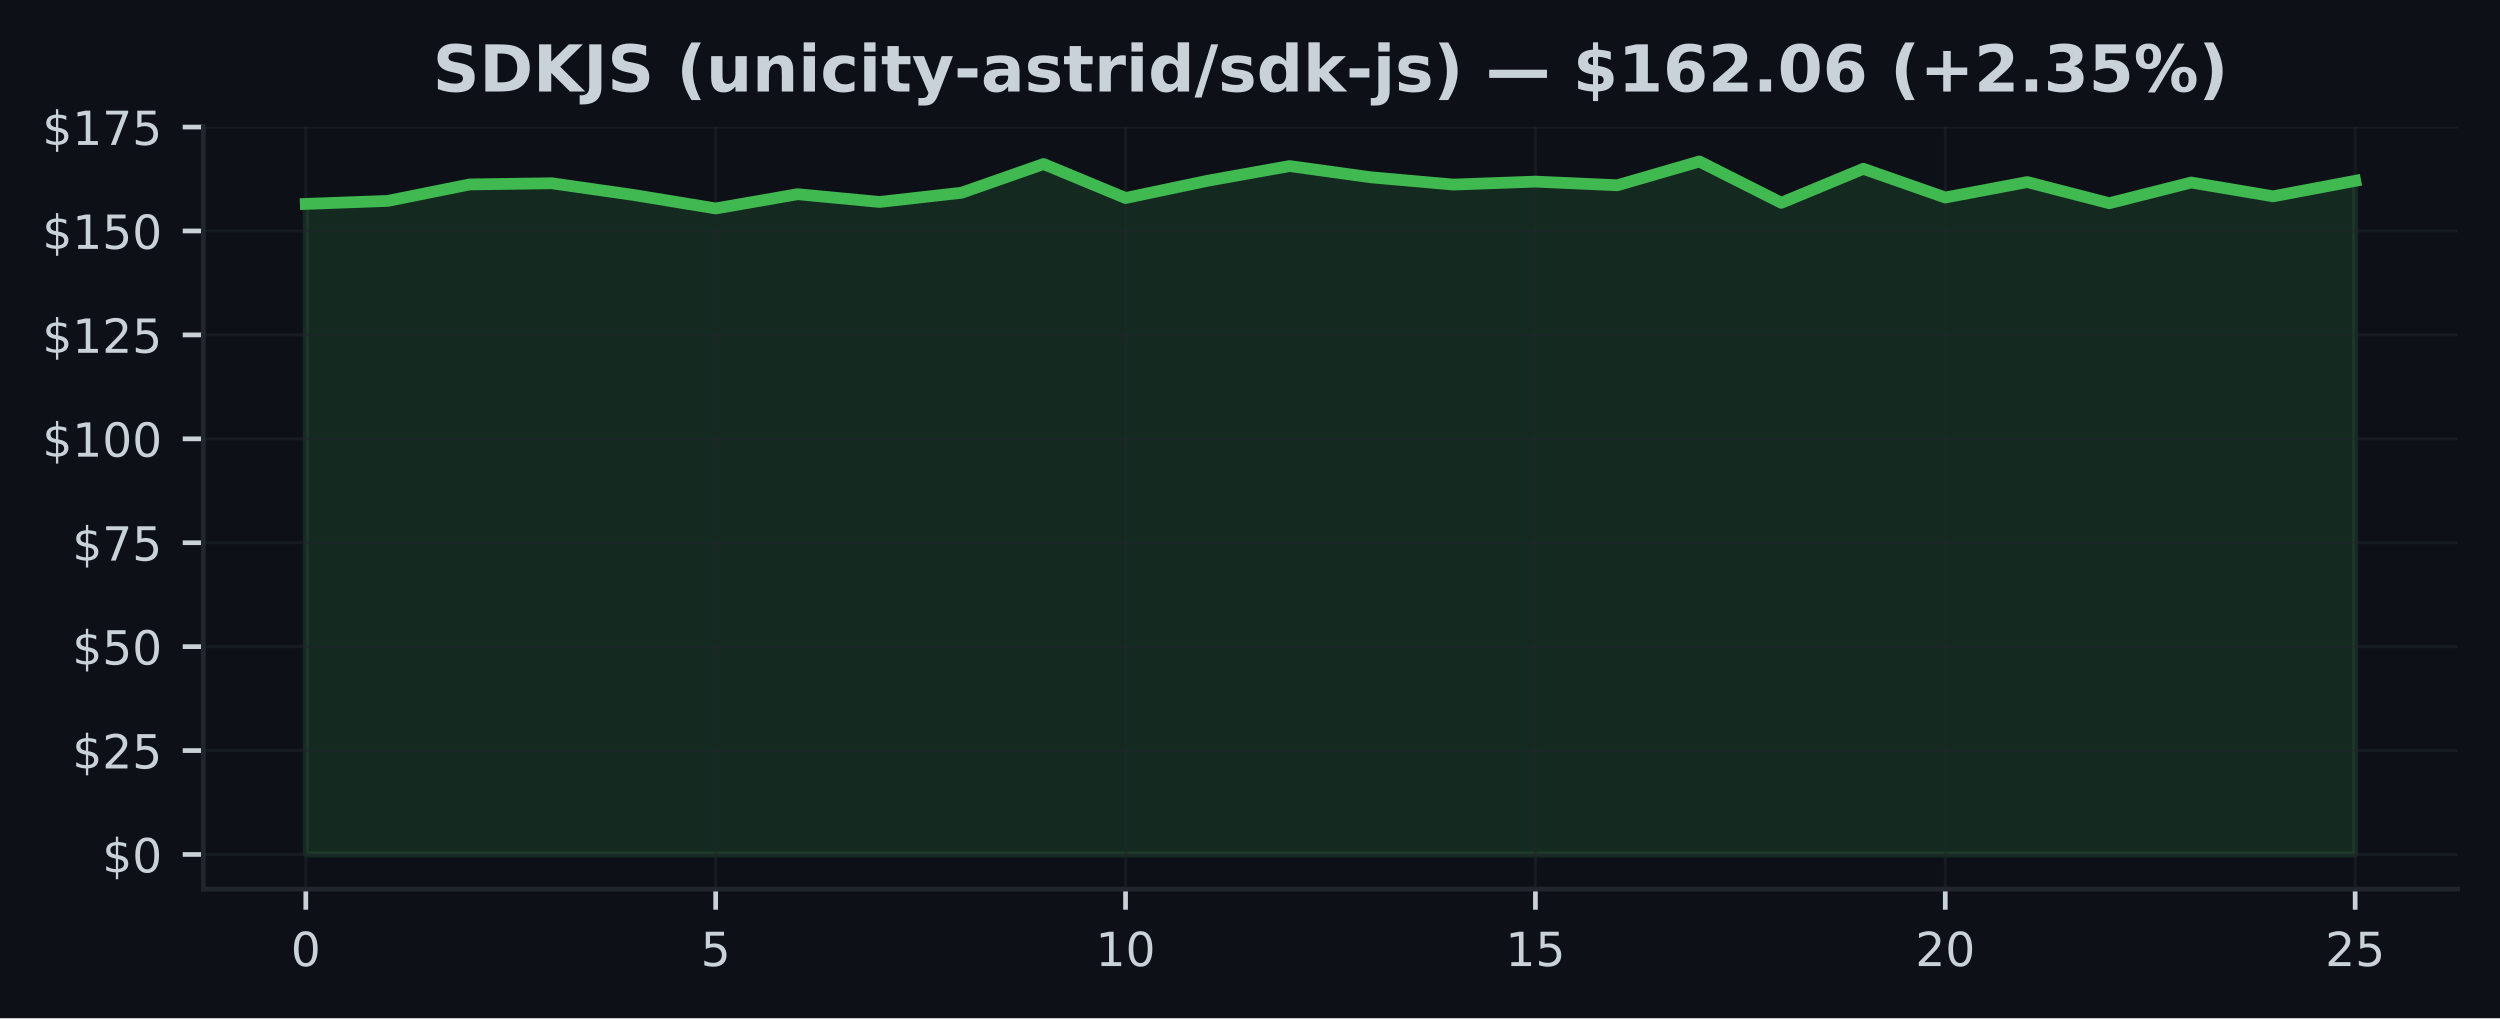
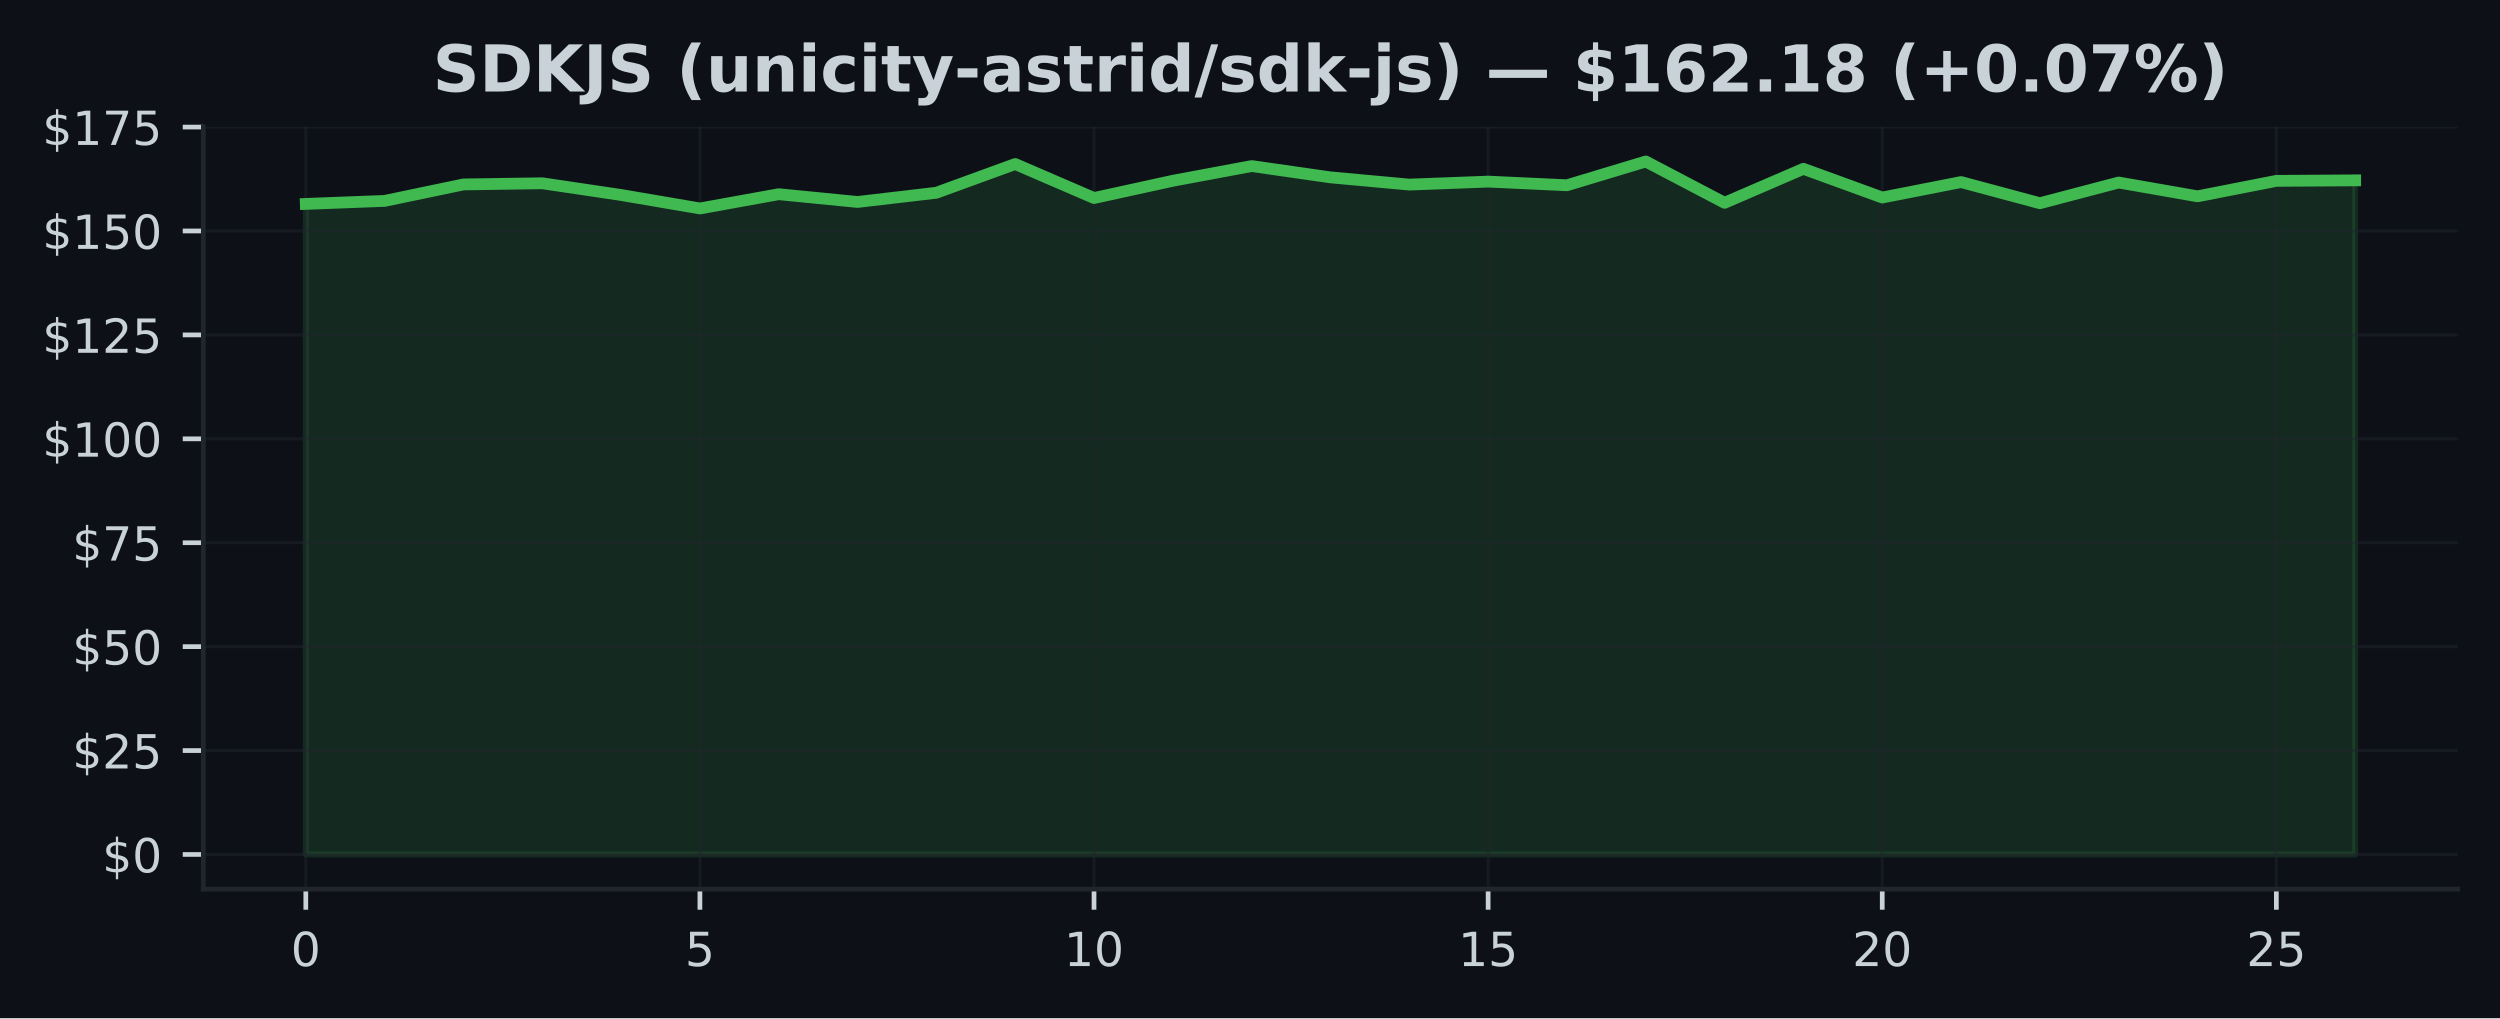
<svg xmlns="http://www.w3.org/2000/svg" xmlns:xlink="http://www.w3.org/1999/xlink" width="424.91pt" height="173.061pt" viewBox="0 0 424.91 173.061" version="1.1">
  <defs>
    <style type="text/css">*{stroke-linejoin: round; stroke-linecap: butt}</style>
  </defs>
  <g id="figure_1">
    <g id="patch_1">
      <path d="M 0 173.061  L 424.91 173.061  L 424.91 0  L 0 0  z " style="fill: #0d1117" />
    </g>
    <g id="axes_1">
      <g id="patch_2">
        <path d="M 34.56 151.118  L 417.71 151.118  L 417.71 21.558  L 34.56 21.558  z " style="fill: #0d1117" />
      </g>
      <g id="FillBetweenPolyCollection_1">
        <defs>
-           <path id="m5dbd7ae013" d="M 51.976 -27.832  L 51.976 -138.4  L 65.909 -138.916  L 79.841 -141.714  L 93.774 -141.912  L 107.707 -139.919  L 121.64 -137.63  L 135.572 -140.054  L 149.505 -138.732  L 163.438 -140.301  L 177.37 -145.182  L 191.303 -139.404  L 205.236 -142.335  L 219.169 -144.836  L 233.101 -142.915  L 247.034 -141.685  L 260.967 -142.194  L 274.9 -141.572  L 288.832 -145.613  L 302.765 -138.591  L 316.698 -144.37  L 330.63 -139.488  L 344.563 -142.116  L 358.496 -138.521  L 372.429 -142.039  L 386.361 -139.693  L 400.294 -142.321  L 400.294 -27.832  L 400.294 -27.832  L 386.361 -27.832  L 372.429 -27.832  L 358.496 -27.832  L 344.563 -27.832  L 330.63 -27.832  L 316.698 -27.832  L 302.765 -27.832  L 288.832 -27.832  L 274.9 -27.832  L 260.967 -27.832  L 247.034 -27.832  L 233.101 -27.832  L 219.169 -27.832  L 205.236 -27.832  L 191.303 -27.832  L 177.37 -27.832  L 163.438 -27.832  L 149.505 -27.832  L 135.572 -27.832  L 121.64 -27.832  L 107.707 -27.832  L 93.774 -27.832  L 79.841 -27.832  L 65.909 -27.832  L 51.976 -27.832  z " style="stroke: #3fb950; stroke-opacity: 0.15" />
+           <path id="m6fd3fa567e" d="M 51.976 -27.832  L 51.976 -138.4  L 65.373 -138.916  L 78.77 -141.714  L 92.166 -141.912  L 105.563 -139.919  L 118.96 -137.63  L 132.357 -140.054  L 145.754 -138.732  L 159.151 -140.301  L 172.548 -145.182  L 185.944 -139.404  L 199.341 -142.335  L 212.738 -144.836  L 226.135 -142.915  L 239.532 -141.685  L 252.929 -142.194  L 266.326 -141.572  L 279.722 -145.613  L 293.119 -138.591  L 306.516 -144.37  L 319.913 -139.488  L 333.31 -142.116  L 346.707 -138.521  L 360.104 -142.039  L 373.5 -139.693  L 386.897 -142.321  L 400.294 -142.406  L 400.294 -27.832  L 400.294 -27.832  L 386.897 -27.832  L 373.5 -27.832  L 360.104 -27.832  L 346.707 -27.832  L 333.31 -27.832  L 319.913 -27.832  L 306.516 -27.832  L 293.119 -27.832  L 279.722 -27.832  L 266.326 -27.832  L 252.929 -27.832  L 239.532 -27.832  L 226.135 -27.832  L 212.738 -27.832  L 199.341 -27.832  L 185.944 -27.832  L 172.548 -27.832  L 159.151 -27.832  L 145.754 -27.832  L 132.357 -27.832  L 118.96 -27.832  L 105.563 -27.832  L 92.166 -27.832  L 78.77 -27.832  L 65.373 -27.832  L 51.976 -27.832  z " style="stroke: #3fb950; stroke-opacity: 0.15" />
        </defs>
-         <g clip-path="url(#p915c453d85)">
-           <use xlink:href="#m5dbd7ae013" x="0" y="173.061" style="fill: #3fb950; fill-opacity: 0.15; stroke: #3fb950; stroke-opacity: 0.15" />
+         <g clip-path="url(#pe29d3a1af3)">
+           <use xlink:href="#m6fd3fa567e" x="0" y="173.061" style="fill: #3fb950; fill-opacity: 0.15; stroke: #3fb950; stroke-opacity: 0.15" />
        </g>
      </g>
      <g id="matplotlib.axis_1">
        <g id="xtick_1">
          <g id="line2d_1">
-             <path d="M 51.976 151.118  L 51.976 21.558  " clip-path="url(#p915c453d85)" style="fill: none; stroke: #21262d; stroke-opacity: 0.5; stroke-width: 0.5; stroke-linecap: square" />
+             <path d="M 51.976 151.118  L 51.976 21.558  " clip-path="url(#pe29d3a1af3)" style="fill: none; stroke: #21262d; stroke-opacity: 0.5; stroke-width: 0.5; stroke-linecap: square" />
          </g>
          <g id="line2d_2">
            <defs>
-               <path id="m22af9a95f9" d="M 0 0  L 0 3.5  " style="stroke: #c9d1d9; stroke-width: 0.8" />
+               <path id="m0fd70ecb1e" d="M 0 0  L 0 3.5  " style="stroke: #c9d1d9; stroke-width: 0.8" />
            </defs>
            <g>
-               <use xlink:href="#m22af9a95f9" x="51.976" y="151.118" style="fill: #c9d1d9; stroke: #c9d1d9; stroke-width: 0.8" />
+               <use xlink:href="#m0fd70ecb1e" x="51.976" y="151.118" style="fill: #c9d1d9; stroke: #c9d1d9; stroke-width: 0.8" />
            </g>
          </g>
          <g id="text_1">
            <g style="fill: #c9d1d9" transform="translate(49.43091 164.197) scale(0.08 -0.08)">
              <defs>
                <path id="DejaVuSans-30" d="M 2034 4250  Q 1547 4250 1301 3770  Q 1056 3291 1056 2328  Q 1056 1369 1301 889  Q 1547 409 2034 409  Q 2525 409 2770 889  Q 3016 1369 3016 2328  Q 3016 3291 2770 3770  Q 2525 4250 2034 4250  z M 2034 4750  Q 2819 4750 3233 4129  Q 3647 3509 3647 2328  Q 3647 1150 3233 529  Q 2819 -91 2034 -91  Q 1250 -91 836 529  Q 422 1150 422 2328  Q 422 3509 836 4129  Q 1250 4750 2034 4750  z " transform="scale(0.015625)" />
              </defs>
              <use xlink:href="#DejaVuSans-30" />
            </g>
          </g>
        </g>
        <g id="xtick_2">
          <g id="line2d_3">
-             <path d="M 121.64 151.118  L 121.64 21.558  " clip-path="url(#p915c453d85)" style="fill: none; stroke: #21262d; stroke-opacity: 0.5; stroke-width: 0.5; stroke-linecap: square" />
+             <path d="M 118.96 151.118  L 118.96 21.558  " clip-path="url(#pe29d3a1af3)" style="fill: none; stroke: #21262d; stroke-opacity: 0.5; stroke-width: 0.5; stroke-linecap: square" />
          </g>
          <g id="line2d_4">
            <g>
-               <use xlink:href="#m22af9a95f9" x="121.64" y="151.118" style="fill: #c9d1d9; stroke: #c9d1d9; stroke-width: 0.8" />
+               <use xlink:href="#m0fd70ecb1e" x="118.96" y="151.118" style="fill: #c9d1d9; stroke: #c9d1d9; stroke-width: 0.8" />
            </g>
          </g>
          <g id="text_2">
-             <g style="fill: #c9d1d9" transform="translate(119.0945 164.197) scale(0.08 -0.08)">
+             <g style="fill: #c9d1d9" transform="translate(116.4152 164.197) scale(0.08 -0.08)">
              <defs>
                <path id="DejaVuSans-35" d="M 691 4666  L 3169 4666  L 3169 4134  L 1269 4134  L 1269 2991  Q 1406 3038 1543 3061  Q 1681 3084 1819 3084  Q 2600 3084 3056 2656  Q 3513 2228 3513 1497  Q 3513 744 3044 326  Q 2575 -91 1722 -91  Q 1428 -91 1123 -41  Q 819 9 494 109  L 494 744  Q 775 591 1075 516  Q 1375 441 1709 441  Q 2250 441 2565 725  Q 2881 1009 2881 1497  Q 2881 1984 2565 2268  Q 2250 2553 1709 2553  Q 1456 2553 1204 2497  Q 953 2441 691 2322  L 691 4666  z " transform="scale(0.015625)" />
              </defs>
              <use xlink:href="#DejaVuSans-35" />
            </g>
          </g>
        </g>
        <g id="xtick_3">
          <g id="line2d_5">
-             <path d="M 191.303 151.118  L 191.303 21.558  " clip-path="url(#p915c453d85)" style="fill: none; stroke: #21262d; stroke-opacity: 0.5; stroke-width: 0.5; stroke-linecap: square" />
+             <path d="M 185.944 151.118  L 185.944 21.558  " clip-path="url(#pe29d3a1af3)" style="fill: none; stroke: #21262d; stroke-opacity: 0.5; stroke-width: 0.5; stroke-linecap: square" />
          </g>
          <g id="line2d_6">
            <g>
-               <use xlink:href="#m22af9a95f9" x="191.303" y="151.118" style="fill: #c9d1d9; stroke: #c9d1d9; stroke-width: 0.8" />
+               <use xlink:href="#m0fd70ecb1e" x="185.944" y="151.118" style="fill: #c9d1d9; stroke: #c9d1d9; stroke-width: 0.8" />
            </g>
          </g>
          <g id="text_3">
-             <g style="fill: #c9d1d9" transform="translate(186.2132 164.197) scale(0.08 -0.08)">
+             <g style="fill: #c9d1d9" transform="translate(180.8544 164.197) scale(0.08 -0.08)">
              <defs>
                <path id="DejaVuSans-31" d="M 794 531  L 1825 531  L 1825 4091  L 703 3866  L 703 4441  L 1819 4666  L 2450 4666  L 2450 531  L 3481 531  L 3481 0  L 794 0  L 794 531  z " transform="scale(0.015625)" />
              </defs>
              <use xlink:href="#DejaVuSans-31" />
              <use xlink:href="#DejaVuSans-30" transform="translate(63.62305 0)" />
            </g>
          </g>
        </g>
        <g id="xtick_4">
          <g id="line2d_7">
-             <path d="M 260.967 151.118  L 260.967 21.558  " clip-path="url(#p915c453d85)" style="fill: none; stroke: #21262d; stroke-opacity: 0.5; stroke-width: 0.5; stroke-linecap: square" />
+             <path d="M 252.929 151.118  L 252.929 21.558  " clip-path="url(#pe29d3a1af3)" style="fill: none; stroke: #21262d; stroke-opacity: 0.5; stroke-width: 0.5; stroke-linecap: square" />
          </g>
          <g id="line2d_8">
            <g>
-               <use xlink:href="#m22af9a95f9" x="260.967" y="151.118" style="fill: #c9d1d9; stroke: #c9d1d9; stroke-width: 0.8" />
+               <use xlink:href="#m0fd70ecb1e" x="252.929" y="151.118" style="fill: #c9d1d9; stroke: #c9d1d9; stroke-width: 0.8" />
            </g>
          </g>
          <g id="text_4">
-             <g style="fill: #c9d1d9" transform="translate(255.8768 164.197) scale(0.08 -0.08)">
+             <g style="fill: #c9d1d9" transform="translate(247.8387 164.197) scale(0.08 -0.08)">
              <use xlink:href="#DejaVuSans-31" />
              <use xlink:href="#DejaVuSans-35" transform="translate(63.62305 0)" />
            </g>
          </g>
        </g>
        <g id="xtick_5">
          <g id="line2d_9">
-             <path d="M 330.63 151.118  L 330.63 21.558  " clip-path="url(#p915c453d85)" style="fill: none; stroke: #21262d; stroke-opacity: 0.5; stroke-width: 0.5; stroke-linecap: square" />
+             <path d="M 319.913 151.118  L 319.913 21.558  " clip-path="url(#pe29d3a1af3)" style="fill: none; stroke: #21262d; stroke-opacity: 0.5; stroke-width: 0.5; stroke-linecap: square" />
          </g>
          <g id="line2d_10">
            <g>
-               <use xlink:href="#m22af9a95f9" x="330.63" y="151.118" style="fill: #c9d1d9; stroke: #c9d1d9; stroke-width: 0.8" />
+               <use xlink:href="#m0fd70ecb1e" x="319.913" y="151.118" style="fill: #c9d1d9; stroke: #c9d1d9; stroke-width: 0.8" />
            </g>
          </g>
          <g id="text_5">
-             <g style="fill: #c9d1d9" transform="translate(325.5405 164.197) scale(0.08 -0.08)">
+             <g style="fill: #c9d1d9" transform="translate(314.823 164.197) scale(0.08 -0.08)">
              <defs>
                <path id="DejaVuSans-32" d="M 1228 531  L 3431 531  L 3431 0  L 469 0  L 469 531  Q 828 903 1448 1529  Q 2069 2156 2228 2338  Q 2531 2678 2651 2914  Q 2772 3150 2772 3378  Q 2772 3750 2511 3984  Q 2250 4219 1831 4219  Q 1534 4219 1204 4116  Q 875 4013 500 3803  L 500 4441  Q 881 4594 1212 4672  Q 1544 4750 1819 4750  Q 2544 4750 2975 4387  Q 3406 4025 3406 3419  Q 3406 3131 3298 2873  Q 3191 2616 2906 2266  Q 2828 2175 2409 1742  Q 1991 1309 1228 531  z " transform="scale(0.015625)" />
              </defs>
              <use xlink:href="#DejaVuSans-32" />
              <use xlink:href="#DejaVuSans-30" transform="translate(63.62305 0)" />
            </g>
          </g>
        </g>
        <g id="xtick_6">
          <g id="line2d_11">
-             <path d="M 400.294 151.118  L 400.294 21.558  " clip-path="url(#p915c453d85)" style="fill: none; stroke: #21262d; stroke-opacity: 0.5; stroke-width: 0.5; stroke-linecap: square" />
+             <path d="M 386.897 151.118  L 386.897 21.558  " clip-path="url(#pe29d3a1af3)" style="fill: none; stroke: #21262d; stroke-opacity: 0.5; stroke-width: 0.5; stroke-linecap: square" />
          </g>
          <g id="line2d_12">
            <g>
-               <use xlink:href="#m22af9a95f9" x="400.294" y="151.118" style="fill: #c9d1d9; stroke: #c9d1d9; stroke-width: 0.8" />
+               <use xlink:href="#m0fd70ecb1e" x="386.897" y="151.118" style="fill: #c9d1d9; stroke: #c9d1d9; stroke-width: 0.8" />
            </g>
          </g>
          <g id="text_6">
-             <g style="fill: #c9d1d9" transform="translate(395.2041 164.197) scale(0.08 -0.08)">
+             <g style="fill: #c9d1d9" transform="translate(381.8072 164.197) scale(0.08 -0.08)">
              <use xlink:href="#DejaVuSans-32" />
              <use xlink:href="#DejaVuSans-35" transform="translate(63.62305 0)" />
            </g>
          </g>
        </g>
      </g>
      <g id="matplotlib.axis_2">
        <g id="ytick_1">
          <g id="line2d_13">
-             <path d="M 34.56 145.229  L 417.71 145.229  " clip-path="url(#p915c453d85)" style="fill: none; stroke: #21262d; stroke-opacity: 0.5; stroke-width: 0.5; stroke-linecap: square" />
+             <path d="M 34.56 145.229  L 417.71 145.229  " clip-path="url(#pe29d3a1af3)" style="fill: none; stroke: #21262d; stroke-opacity: 0.5; stroke-width: 0.5; stroke-linecap: square" />
          </g>
          <g id="line2d_14">
            <defs>
-               <path id="mfd6c1efbc1" d="M 0 0  L -3.5 0  " style="stroke: #c9d1d9; stroke-width: 0.8" />
+               <path id="me8c1f60a23" d="M 0 0  L -3.5 0  " style="stroke: #c9d1d9; stroke-width: 0.8" />
            </defs>
            <g>
-               <use xlink:href="#mfd6c1efbc1" x="34.56" y="145.229" style="fill: #c9d1d9; stroke: #c9d1d9; stroke-width: 0.8" />
+               <use xlink:href="#me8c1f60a23" x="34.56" y="145.229" style="fill: #c9d1d9; stroke: #c9d1d9; stroke-width: 0.8" />
            </g>
          </g>
          <g id="text_7">
            <g style="fill: #c9d1d9" transform="translate(17.38 148.2686) scale(0.08 -0.08)">
              <defs>
                <path id="DejaVuSans-24" d="M 2163 -941  L 1850 -941  L 1847 0  Q 1519 6 1191 76  Q 863 147 531 288  L 531 850  Q 850 650 1176 548  Q 1503 447 1850 444  L 1850 1869  Q 1159 1981 845 2250  Q 531 2519 531 2988  Q 531 3497 872 3790  Q 1213 4084 1850 4128  L 1850 4863  L 2163 4863  L 2163 4138  Q 2453 4125 2725 4076  Q 2997 4028 3256 3944  L 3256 3397  Q 2997 3528 2723 3600  Q 2450 3672 2163 3684  L 2163 2350  Q 2872 2241 3206 1959  Q 3541 1678 3541 1191  Q 3541 663 3186 358  Q 2831 53 2163 6  L 2163 -941  z M 1850 2406  L 1850 3688  Q 1488 3647 1297 3481  Q 1106 3316 1106 3041  Q 1106 2772 1282 2622  Q 1459 2472 1850 2406  z M 2163 1806  L 2163 453  Q 2559 506 2761 678  Q 2963 850 2963 1131  Q 2963 1406 2770 1568  Q 2578 1731 2163 1806  z " transform="scale(0.015625)" />
              </defs>
              <use xlink:href="#DejaVuSans-24" />
              <use xlink:href="#DejaVuSans-30" transform="translate(63.62305 0)" />
            </g>
          </g>
        </g>
        <g id="ytick_2">
          <g id="line2d_15">
-             <path d="M 34.56 127.568  L 417.71 127.568  " clip-path="url(#p915c453d85)" style="fill: none; stroke: #21262d; stroke-opacity: 0.5; stroke-width: 0.5; stroke-linecap: square" />
+             <path d="M 34.56 127.568  L 417.71 127.568  " clip-path="url(#pe29d3a1af3)" style="fill: none; stroke: #21262d; stroke-opacity: 0.5; stroke-width: 0.5; stroke-linecap: square" />
          </g>
          <g id="line2d_16">
            <g>
-               <use xlink:href="#mfd6c1efbc1" x="34.56" y="127.568" style="fill: #c9d1d9; stroke: #c9d1d9; stroke-width: 0.8" />
+               <use xlink:href="#me8c1f60a23" x="34.56" y="127.568" style="fill: #c9d1d9; stroke: #c9d1d9; stroke-width: 0.8" />
            </g>
          </g>
          <g id="text_8">
            <g style="fill: #c9d1d9" transform="translate(12.29 130.6069) scale(0.08 -0.08)">
              <use xlink:href="#DejaVuSans-24" />
              <use xlink:href="#DejaVuSans-32" transform="translate(63.62305 0)" />
              <use xlink:href="#DejaVuSans-35" transform="translate(127.2461 0)" />
            </g>
          </g>
        </g>
        <g id="ytick_3">
          <g id="line2d_17">
-             <path d="M 34.56 109.906  L 417.71 109.906  " clip-path="url(#p915c453d85)" style="fill: none; stroke: #21262d; stroke-opacity: 0.5; stroke-width: 0.5; stroke-linecap: square" />
+             <path d="M 34.56 109.906  L 417.71 109.906  " clip-path="url(#pe29d3a1af3)" style="fill: none; stroke: #21262d; stroke-opacity: 0.5; stroke-width: 0.5; stroke-linecap: square" />
          </g>
          <g id="line2d_18">
            <g>
-               <use xlink:href="#mfd6c1efbc1" x="34.56" y="109.906" style="fill: #c9d1d9; stroke: #c9d1d9; stroke-width: 0.8" />
+               <use xlink:href="#me8c1f60a23" x="34.56" y="109.906" style="fill: #c9d1d9; stroke: #c9d1d9; stroke-width: 0.8" />
            </g>
          </g>
          <g id="text_9">
            <g style="fill: #c9d1d9" transform="translate(12.29 112.9453) scale(0.08 -0.08)">
              <use xlink:href="#DejaVuSans-24" />
              <use xlink:href="#DejaVuSans-35" transform="translate(63.62305 0)" />
              <use xlink:href="#DejaVuSans-30" transform="translate(127.2461 0)" />
            </g>
          </g>
        </g>
        <g id="ytick_4">
          <g id="line2d_19">
-             <path d="M 34.56 92.244  L 417.71 92.244  " clip-path="url(#p915c453d85)" style="fill: none; stroke: #21262d; stroke-opacity: 0.5; stroke-width: 0.5; stroke-linecap: square" />
+             <path d="M 34.56 92.244  L 417.71 92.244  " clip-path="url(#pe29d3a1af3)" style="fill: none; stroke: #21262d; stroke-opacity: 0.5; stroke-width: 0.5; stroke-linecap: square" />
          </g>
          <g id="line2d_20">
            <g>
-               <use xlink:href="#mfd6c1efbc1" x="34.56" y="92.244" style="fill: #c9d1d9; stroke: #c9d1d9; stroke-width: 0.8" />
+               <use xlink:href="#me8c1f60a23" x="34.56" y="92.244" style="fill: #c9d1d9; stroke: #c9d1d9; stroke-width: 0.8" />
            </g>
          </g>
          <g id="text_10">
            <g style="fill: #c9d1d9" transform="translate(12.29 95.2837) scale(0.08 -0.08)">
              <defs>
                <path id="DejaVuSans-37" d="M 525 4666  L 3525 4666  L 3525 4397  L 1831 0  L 1172 0  L 2766 4134  L 525 4134  L 525 4666  z " transform="scale(0.015625)" />
              </defs>
              <use xlink:href="#DejaVuSans-24" />
              <use xlink:href="#DejaVuSans-37" transform="translate(63.62305 0)" />
              <use xlink:href="#DejaVuSans-35" transform="translate(127.2461 0)" />
            </g>
          </g>
        </g>
        <g id="ytick_5">
          <g id="line2d_21">
-             <path d="M 34.56 74.583  L 417.71 74.583  " clip-path="url(#p915c453d85)" style="fill: none; stroke: #21262d; stroke-opacity: 0.5; stroke-width: 0.5; stroke-linecap: square" />
+             <path d="M 34.56 74.583  L 417.71 74.583  " clip-path="url(#pe29d3a1af3)" style="fill: none; stroke: #21262d; stroke-opacity: 0.5; stroke-width: 0.5; stroke-linecap: square" />
          </g>
          <g id="line2d_22">
            <g>
-               <use xlink:href="#mfd6c1efbc1" x="34.56" y="74.583" style="fill: #c9d1d9; stroke: #c9d1d9; stroke-width: 0.8" />
+               <use xlink:href="#me8c1f60a23" x="34.56" y="74.583" style="fill: #c9d1d9; stroke: #c9d1d9; stroke-width: 0.8" />
            </g>
          </g>
          <g id="text_11">
            <g style="fill: #c9d1d9" transform="translate(7.2 77.62208) scale(0.08 -0.08)">
              <use xlink:href="#DejaVuSans-24" />
              <use xlink:href="#DejaVuSans-31" transform="translate(63.62305 0)" />
              <use xlink:href="#DejaVuSans-30" transform="translate(127.2461 0)" />
              <use xlink:href="#DejaVuSans-30" transform="translate(190.8691 0)" />
            </g>
          </g>
        </g>
        <g id="ytick_6">
          <g id="line2d_23">
-             <path d="M 34.56 56.921  L 417.71 56.921  " clip-path="url(#p915c453d85)" style="fill: none; stroke: #21262d; stroke-opacity: 0.5; stroke-width: 0.5; stroke-linecap: square" />
+             <path d="M 34.56 56.921  L 417.71 56.921  " clip-path="url(#pe29d3a1af3)" style="fill: none; stroke: #21262d; stroke-opacity: 0.5; stroke-width: 0.5; stroke-linecap: square" />
          </g>
          <g id="line2d_24">
            <g>
-               <use xlink:href="#mfd6c1efbc1" x="34.56" y="56.921" style="fill: #c9d1d9; stroke: #c9d1d9; stroke-width: 0.8" />
+               <use xlink:href="#me8c1f60a23" x="34.56" y="56.921" style="fill: #c9d1d9; stroke: #c9d1d9; stroke-width: 0.8" />
            </g>
          </g>
          <g id="text_12">
            <g style="fill: #c9d1d9" transform="translate(7.2 59.96046) scale(0.08 -0.08)">
              <use xlink:href="#DejaVuSans-24" />
              <use xlink:href="#DejaVuSans-31" transform="translate(63.62305 0)" />
              <use xlink:href="#DejaVuSans-32" transform="translate(127.2461 0)" />
              <use xlink:href="#DejaVuSans-35" transform="translate(190.8691 0)" />
            </g>
          </g>
        </g>
        <g id="ytick_7">
          <g id="line2d_25">
-             <path d="M 34.56 39.259  L 417.71 39.259  " clip-path="url(#p915c453d85)" style="fill: none; stroke: #21262d; stroke-opacity: 0.5; stroke-width: 0.5; stroke-linecap: square" />
+             <path d="M 34.56 39.259  L 417.71 39.259  " clip-path="url(#pe29d3a1af3)" style="fill: none; stroke: #21262d; stroke-opacity: 0.5; stroke-width: 0.5; stroke-linecap: square" />
          </g>
          <g id="line2d_26">
            <g>
-               <use xlink:href="#mfd6c1efbc1" x="34.56" y="39.259" style="fill: #c9d1d9; stroke: #c9d1d9; stroke-width: 0.8" />
+               <use xlink:href="#me8c1f60a23" x="34.56" y="39.259" style="fill: #c9d1d9; stroke: #c9d1d9; stroke-width: 0.8" />
            </g>
          </g>
          <g id="text_13">
            <g style="fill: #c9d1d9" transform="translate(7.2 42.29884) scale(0.08 -0.08)">
              <use xlink:href="#DejaVuSans-24" />
              <use xlink:href="#DejaVuSans-31" transform="translate(63.62305 0)" />
              <use xlink:href="#DejaVuSans-35" transform="translate(127.2461 0)" />
              <use xlink:href="#DejaVuSans-30" transform="translate(190.8691 0)" />
            </g>
          </g>
        </g>
        <g id="ytick_8">
          <g id="line2d_27">
-             <path d="M 34.56 21.598  L 417.71 21.598  " clip-path="url(#p915c453d85)" style="fill: none; stroke: #21262d; stroke-opacity: 0.5; stroke-width: 0.5; stroke-linecap: square" />
+             <path d="M 34.56 21.598  L 417.71 21.598  " clip-path="url(#pe29d3a1af3)" style="fill: none; stroke: #21262d; stroke-opacity: 0.5; stroke-width: 0.5; stroke-linecap: square" />
          </g>
          <g id="line2d_28">
            <g>
-               <use xlink:href="#mfd6c1efbc1" x="34.56" y="21.598" style="fill: #c9d1d9; stroke: #c9d1d9; stroke-width: 0.8" />
+               <use xlink:href="#me8c1f60a23" x="34.56" y="21.598" style="fill: #c9d1d9; stroke: #c9d1d9; stroke-width: 0.8" />
            </g>
          </g>
          <g id="text_14">
            <g style="fill: #c9d1d9" transform="translate(7.2 24.63722) scale(0.08 -0.08)">
              <use xlink:href="#DejaVuSans-24" />
              <use xlink:href="#DejaVuSans-31" transform="translate(63.62305 0)" />
              <use xlink:href="#DejaVuSans-37" transform="translate(127.2461 0)" />
              <use xlink:href="#DejaVuSans-35" transform="translate(190.8691 0)" />
            </g>
          </g>
        </g>
      </g>
      <g id="line2d_29">
-         <path d="M 51.976 34.66  L 65.909 34.145  L 79.841 31.347  L 93.774 31.149  L 107.707 33.141  L 121.64 35.43  L 135.572 33.007  L 149.505 34.328  L 163.438 32.76  L 177.37 27.878  L 191.303 33.657  L 205.236 30.725  L 219.169 28.224  L 233.101 30.146  L 247.034 31.375  L 260.967 30.867  L 274.9 31.488  L 288.832 27.447  L 302.765 34.47  L 316.698 28.691  L 330.63 33.572  L 344.563 30.944  L 358.496 34.54  L 372.429 31.022  L 386.361 33.368  L 400.294 30.739  " clip-path="url(#p915c453d85)" style="fill: none; stroke: #3fb950; stroke-width: 2; stroke-linecap: square" />
+         <path d="M 51.976 34.66  L 65.373 34.145  L 78.77 31.347  L 92.166 31.149  L 105.563 33.141  L 118.96 35.43  L 132.357 33.007  L 145.754 34.328  L 159.151 32.76  L 172.548 27.878  L 185.944 33.657  L 199.341 30.725  L 212.738 28.224  L 226.135 30.146  L 239.532 31.375  L 252.929 30.867  L 266.326 31.488  L 279.722 27.447  L 293.119 34.47  L 306.516 28.691  L 319.913 33.572  L 333.31 30.944  L 346.707 34.54  L 360.104 31.022  L 373.5 33.368  L 386.897 30.739  L 400.294 30.655  " clip-path="url(#pe29d3a1af3)" style="fill: none; stroke: #3fb950; stroke-width: 2; stroke-linecap: square" />
      </g>
      <g id="patch_3">
        <path d="M 34.56 151.118  L 34.56 21.558  " style="fill: none; stroke: #21262d; stroke-width: 0.8; stroke-linejoin: miter; stroke-linecap: square" />
      </g>
      <g id="patch_4">
        <path d="M 34.56 151.118  L 417.71 151.118  " style="fill: none; stroke: #21262d; stroke-width: 0.8; stroke-linejoin: miter; stroke-linecap: square" />
      </g>
      <g id="text_15">
        <g style="fill: #c9d1d9" transform="translate(73.56156 15.55828) scale(0.11 -0.11)">
          <defs>
            <path id="DejaVuSans-Bold-53" d="M 3834 4519  L 3834 3531  Q 3450 3703 3084 3790  Q 2719 3878 2394 3878  Q 1963 3878 1756 3759  Q 1550 3641 1550 3391  Q 1550 3203 1689 3098  Q 1828 2994 2194 2919  L 2706 2816  Q 3484 2659 3812 2340  Q 4141 2022 4141 1434  Q 4141 663 3683 286  Q 3225 -91 2284 -91  Q 1841 -91 1394 -6  Q 947 78 500 244  L 500 1259  Q 947 1022 1364 901  Q 1781 781 2169 781  Q 2563 781 2772 912  Q 2981 1044 2981 1288  Q 2981 1506 2839 1625  Q 2697 1744 2272 1838  L 1806 1941  Q 1106 2091 782 2419  Q 459 2747 459 3303  Q 459 4000 909 4375  Q 1359 4750 2203 4750  Q 2588 4750 2994 4692  Q 3400 4634 3834 4519  z " transform="scale(0.015625)" />
            <path id="DejaVuSans-Bold-44" d="M 1791 3756  L 1791 909  L 2222 909  Q 2959 909 3348 1275  Q 3738 1641 3738 2338  Q 3738 3031 3350 3393  Q 2963 3756 2222 3756  L 1791 3756  z M 588 4666  L 1856 4666  Q 2919 4666 3439 4514  Q 3959 4363 4331 4000  Q 4659 3684 4818 3271  Q 4978 2859 4978 2338  Q 4978 1809 4818 1395  Q 4659 981 4331 666  Q 3956 303 3431 151  Q 2906 0 1856 0  L 588 0  L 588 4666  z " transform="scale(0.015625)" />
            <path id="DejaVuSans-Bold-4b" d="M 588 4666  L 1791 4666  L 1791 2963  L 3525 4666  L 4922 4666  L 2675 2456  L 5153 0  L 3647 0  L 1791 1838  L 1791 0  L 588 0  L 588 4666  z " transform="scale(0.015625)" />
            <path id="DejaVuSans-Bold-4a" d="M 588 4666  L 1791 4666  L 1791 453  Q 1791 -419 1317 -850  Q 844 -1281 -116 -1281  L -359 -1281  L -359 -372  L -172 -372  Q 203 -372 395 -162  Q 588 47 588 453  L 588 4666  z " transform="scale(0.015625)" />
            <path id="DejaVuSans-Bold-20" transform="scale(0.015625)" />
            <path id="DejaVuSans-Bold-28" d="M 2413 -844  L 1484 -844  Q 1006 -72 778 623  Q 550 1319 550 2003  Q 550 2688 779 3389  Q 1009 4091 1484 4856  L 2413 4856  Q 2013 4116 1813 3408  Q 1613 2700 1613 2009  Q 1613 1319 1811 609  Q 2009 -100 2413 -844  z " transform="scale(0.015625)" />
            <path id="DejaVuSans-Bold-75" d="M 500 1363  L 500 3500  L 1625 3500  L 1625 3150  Q 1625 2866 1622 2436  Q 1619 2006 1619 1863  Q 1619 1441 1641 1255  Q 1663 1069 1716 984  Q 1784 875 1895 815  Q 2006 756 2150 756  Q 2500 756 2700 1025  Q 2900 1294 2900 1772  L 2900 3500  L 4019 3500  L 4019 0  L 2900 0  L 2900 506  Q 2647 200 2364 54  Q 2081 -91 1741 -91  Q 1134 -91 817 281  Q 500 653 500 1363  z " transform="scale(0.015625)" />
            <path id="DejaVuSans-Bold-6e" d="M 4056 2131  L 4056 0  L 2931 0  L 2931 347  L 2931 1631  Q 2931 2084 2911 2256  Q 2891 2428 2841 2509  Q 2775 2619 2662 2680  Q 2550 2741 2406 2741  Q 2056 2741 1856 2470  Q 1656 2200 1656 1722  L 1656 0  L 538 0  L 538 3500  L 1656 3500  L 1656 2988  Q 1909 3294 2193 3439  Q 2478 3584 2822 3584  Q 3428 3584 3742 3212  Q 4056 2841 4056 2131  z " transform="scale(0.015625)" />
            <path id="DejaVuSans-Bold-69" d="M 538 3500  L 1656 3500  L 1656 0  L 538 0  L 538 3500  z M 538 4863  L 1656 4863  L 1656 3950  L 538 3950  L 538 4863  z " transform="scale(0.015625)" />
            <path id="DejaVuSans-Bold-63" d="M 3366 3391  L 3366 2478  Q 3138 2634 2908 2709  Q 2678 2784 2431 2784  Q 1963 2784 1702 2511  Q 1441 2238 1441 1747  Q 1441 1256 1702 982  Q 1963 709 2431 709  Q 2694 709 2930 787  Q 3166 866 3366 1019  L 3366 103  Q 3103 6 2833 -42  Q 2563 -91 2291 -91  Q 1344 -91 809 395  Q 275 881 275 1747  Q 275 2613 809 3098  Q 1344 3584 2291 3584  Q 2566 3584 2833 3536  Q 3100 3488 3366 3391  z " transform="scale(0.015625)" />
            <path id="DejaVuSans-Bold-74" d="M 1759 4494  L 1759 3500  L 2913 3500  L 2913 2700  L 1759 2700  L 1759 1216  Q 1759 972 1856 886  Q 1953 800 2241 800  L 2816 800  L 2816 0  L 1856 0  Q 1194 0 917 276  Q 641 553 641 1216  L 641 2700  L 84 2700  L 84 3500  L 641 3500  L 641 4494  L 1759 4494  z " transform="scale(0.015625)" />
            <path id="DejaVuSans-Bold-79" d="M 78 3500  L 1197 3500  L 2138 1125  L 2938 3500  L 4056 3500  L 2584 -331  Q 2363 -916 2067 -1148  Q 1772 -1381 1288 -1381  L 641 -1381  L 641 -647  L 991 -647  Q 1275 -647 1404 -556  Q 1534 -466 1606 -231  L 1638 -134  L 78 3500  z " transform="scale(0.015625)" />
            <path id="DejaVuSans-Bold-2d" d="M 347 2297  L 2309 2297  L 2309 1388  L 347 1388  L 347 2297  z " transform="scale(0.015625)" />
            <path id="DejaVuSans-Bold-61" d="M 2106 1575  Q 1756 1575 1579 1456  Q 1403 1338 1403 1106  Q 1403 894 1545 773  Q 1688 653 1941 653  Q 2256 653 2472 879  Q 2688 1106 2688 1447  L 2688 1575  L 2106 1575  z M 3816 1997  L 3816 0  L 2688 0  L 2688 519  Q 2463 200 2181 54  Q 1900 -91 1497 -91  Q 953 -91 614 226  Q 275 544 275 1050  Q 275 1666 698 1953  Q 1122 2241 2028 2241  L 2688 2241  L 2688 2328  Q 2688 2594 2478 2717  Q 2269 2841 1825 2841  Q 1466 2841 1156 2769  Q 847 2697 581 2553  L 581 3406  Q 941 3494 1303 3539  Q 1666 3584 2028 3584  Q 2975 3584 3395 3211  Q 3816 2838 3816 1997  z " transform="scale(0.015625)" />
            <path id="DejaVuSans-Bold-73" d="M 3272 3391  L 3272 2541  Q 2913 2691 2578 2766  Q 2244 2841 1947 2841  Q 1628 2841 1473 2761  Q 1319 2681 1319 2516  Q 1319 2381 1436 2309  Q 1553 2238 1856 2203  L 2053 2175  Q 2913 2066 3209 1816  Q 3506 1566 3506 1031  Q 3506 472 3093 190  Q 2681 -91 1863 -91  Q 1516 -91 1145 -36  Q 775 19 384 128  L 384 978  Q 719 816 1070 734  Q 1422 653 1784 653  Q 2113 653 2278 743  Q 2444 834 2444 1013  Q 2444 1163 2330 1236  Q 2216 1309 1875 1350  L 1678 1375  Q 931 1469 631 1722  Q 331 1975 331 2491  Q 331 3047 712 3315  Q 1094 3584 1881 3584  Q 2191 3584 2531 3537  Q 2872 3491 3272 3391  z " transform="scale(0.015625)" />
            <path id="DejaVuSans-Bold-72" d="M 3138 2547  Q 2991 2616 2845 2648  Q 2700 2681 2553 2681  Q 2122 2681 1889 2404  Q 1656 2128 1656 1613  L 1656 0  L 538 0  L 538 3500  L 1656 3500  L 1656 2925  Q 1872 3269 2151 3426  Q 2431 3584 2822 3584  Q 2878 3584 2943 3579  Q 3009 3575 3134 3559  L 3138 2547  z " transform="scale(0.015625)" />
            <path id="DejaVuSans-Bold-64" d="M 2919 2988  L 2919 4863  L 4044 4863  L 4044 0  L 2919 0  L 2919 506  Q 2688 197 2409 53  Q 2131 -91 1766 -91  Q 1119 -91 703 423  Q 288 938 288 1747  Q 288 2556 703 3070  Q 1119 3584 1766 3584  Q 2128 3584 2408 3439  Q 2688 3294 2919 2988  z M 2181 722  Q 2541 722 2730 984  Q 2919 1247 2919 1747  Q 2919 2247 2730 2509  Q 2541 2772 2181 2772  Q 1825 2772 1636 2509  Q 1447 2247 1447 1747  Q 1447 1247 1636 984  Q 1825 722 2181 722  z " transform="scale(0.015625)" />
            <path id="DejaVuSans-Bold-2f" d="M 1644 4666  L 2338 4666  L 691 -594  L 0 -594  L 1644 4666  z " transform="scale(0.015625)" />
            <path id="DejaVuSans-Bold-6b" d="M 538 4863  L 1656 4863  L 1656 2216  L 2944 3500  L 4244 3500  L 2534 1894  L 4378 0  L 3022 0  L 1656 1459  L 1656 0  L 538 0  L 538 4863  z " transform="scale(0.015625)" />
            <path id="DejaVuSans-Bold-6a" d="M 538 3500  L 1656 3500  L 1656 63  Q 1656 -641 1318 -1011  Q 981 -1381 341 -1381  L -213 -1381  L -213 -647  L -19 -647  Q 300 -647 419 -503  Q 538 -359 538 63  L 538 3500  z M 538 4863  L 1656 4863  L 1656 3950  L 538 3950  L 538 4863  z " transform="scale(0.015625)" />
            <path id="DejaVuSans-Bold-29" d="M 513 -844  Q 913 -100 1113 609  Q 1313 1319 1313 2009  Q 1313 2700 1113 3408  Q 913 4116 513 4856  L 1441 4856  Q 1916 4091 2145 3389  Q 2375 2688 2375 2003  Q 2375 1319 2147 623  Q 1919 -72 1441 -844  L 513 -844  z " transform="scale(0.015625)" />
            <path id="DejaVuSans-Bold-2014" d="M 344 2156  L 6056 2156  L 6056 1350  L 344 1350  L 344 2156  z " transform="scale(0.015625)" />
            <path id="DejaVuSans-Bold-24" d="M 2484 -941  L 1978 -941  L 1975 0  Q 1584 16 1218 87  Q 853 159 506 288  L 506 1106  Q 866 922 1233 823  Q 1600 725 1978 713  L 1978 1684  L 1875 1703  Q 1128 1834 814 2115  Q 500 2397 500 2925  Q 500 3484 883 3798  Q 1266 4113 1975 4141  L 1978 4863  L 2484 4863  L 2484 4153  Q 2797 4128 3109 4075  Q 3422 4022 3738 3938  L 3738 3144  Q 3425 3275 3112 3348  Q 2800 3422 2484 3438  L 2484 2541  L 2584 2522  Q 3378 2397 3698 2105  Q 4019 1813 4019 1241  Q 4019 666 3637 358  Q 3256 50 2484 6  L 2484 -941  z M 1978 2613  L 1978 3428  Q 1756 3416 1623 3308  Q 1491 3200 1491 3034  Q 1491 2850 1612 2745  Q 1734 2641 1978 2613  z M 2484 1594  L 2484 725  Q 2756 728 2892 831  Q 3028 934 3028 1141  Q 3028 1353 2903 1458  Q 2778 1563 2484 1594  z " transform="scale(0.015625)" />
            <path id="DejaVuSans-Bold-31" d="M 750 831  L 1813 831  L 1813 3847  L 722 3622  L 722 4441  L 1806 4666  L 2950 4666  L 2950 831  L 4013 831  L 4013 0  L 750 0  L 750 831  z " transform="scale(0.015625)" />
            <path id="DejaVuSans-Bold-36" d="M 2316 2303  Q 2000 2303 1842 2098  Q 1684 1894 1684 1484  Q 1684 1075 1842 870  Q 2000 666 2316 666  Q 2634 666 2792 870  Q 2950 1075 2950 1484  Q 2950 1894 2792 2098  Q 2634 2303 2316 2303  z M 3803 4544  L 3803 3681  Q 3506 3822 3243 3889  Q 2981 3956 2731 3956  Q 2194 3956 1894 3657  Q 1594 3359 1544 2772  Q 1750 2925 1990 3001  Q 2231 3078 2516 3078  Q 3231 3078 3670 2659  Q 4109 2241 4109 1563  Q 4109 813 3618 361  Q 3128 -91 2303 -91  Q 1394 -91 895 523  Q 397 1138 397 2266  Q 397 3422 980 4083  Q 1563 4744 2578 4744  Q 2900 4744 3203 4694  Q 3506 4644 3803 4544  z " transform="scale(0.015625)" />
            <path id="DejaVuSans-Bold-32" d="M 1844 884  L 3897 884  L 3897 0  L 506 0  L 506 884  L 2209 2388  Q 2438 2594 2547 2791  Q 2656 2988 2656 3200  Q 2656 3528 2436 3728  Q 2216 3928 1850 3928  Q 1569 3928 1234 3808  Q 900 3688 519 3450  L 519 4475  Q 925 4609 1322 4679  Q 1719 4750 2100 4750  Q 2938 4750 3402 4381  Q 3866 4013 3866 3353  Q 3866 2972 3669 2642  Q 3472 2313 2841 1759  L 1844 884  z " transform="scale(0.015625)" />
            <path id="DejaVuSans-Bold-2e" d="M 653 1209  L 1778 1209  L 1778 0  L 653 0  L 653 1209  z " transform="scale(0.015625)" />
+             <path id="DejaVuSans-Bold-38" d="M 2228 2088  Q 1891 2088 1709 1903  Q 1528 1719 1528 1375  Q 1528 1031 1709 848  Q 1891 666 2228 666  Q 2563 666 2741 848  Q 2919 1031 2919 1375  Q 2919 1722 2741 1905  Q 2563 2088 2228 2088  z M 1350 2484  Q 925 2613 709 2878  Q 494 3144 494 3541  Q 494 4131 934 4440  Q 1375 4750 2228 4750  Q 3075 4750 3515 4442  Q 3956 4134 3956 3541  Q 3956 3144 3739 2878  Q 3522 2613 3097 2484  Q 3572 2353 3814 2058  Q 4056 1763 4056 1313  Q 4056 619 3595 264  Q 3134 -91 2228 -91  Q 1319 -91 855 264  Q 391 619 391 1313  Q 391 1763 633 2058  Q 875 2353 1350 2484  z M 1631 3419  Q 1631 3141 1786 2991  Q 1941 2841 2228 2841  Q 2509 2841 2662 2991  Q 2816 3141 2816 3419  Q 2816 3697 2662 3845  Q 2509 3994 2228 3994  Q 1941 3994 1786 3844  Q 1631 3694 1631 3419  z " transform="scale(0.015625)" />
+             <path id="DejaVuSans-Bold-2b" d="M 3053 4013  L 3053 2375  L 4684 2375  L 4684 1638  L 3053 1638  L 3053 0  L 2309 0  L 2309 1638  L 678 1638  L 678 2375  L 2309 2375  L 2309 4013  L 3053 4013  z " transform="scale(0.015625)" />
            <path id="DejaVuSans-Bold-30" d="M 2944 2338  Q 2944 3213 2780 3570  Q 2616 3928 2228 3928  Q 1841 3928 1675 3570  Q 1509 3213 1509 2338  Q 1509 1453 1675 1090  Q 1841 728 2228 728  Q 2613 728 2778 1090  Q 2944 1453 2944 2338  z M 4147 2328  Q 4147 1169 3647 539  Q 3147 -91 2228 -91  Q 1306 -91 806 539  Q 306 1169 306 2328  Q 306 3491 806 4120  Q 1306 4750 2228 4750  Q 3147 4750 3647 4120  Q 4147 3491 4147 2328  z " transform="scale(0.015625)" />
-             <path id="DejaVuSans-Bold-2b" d="M 3053 4013  L 3053 2375  L 4684 2375  L 4684 1638  L 3053 1638  L 3053 0  L 2309 0  L 2309 1638  L 678 1638  L 678 2375  L 2309 2375  L 2309 4013  L 3053 4013  z " transform="scale(0.015625)" />
-             <path id="DejaVuSans-Bold-33" d="M 2981 2516  Q 3453 2394 3698 2092  Q 3944 1791 3944 1325  Q 3944 631 3412 270  Q 2881 -91 1863 -91  Q 1503 -91 1142 -33  Q 781 25 428 141  L 428 1069  Q 766 900 1098 814  Q 1431 728 1753 728  Q 2231 728 2486 893  Q 2741 1059 2741 1369  Q 2741 1688 2480 1852  Q 2219 2016 1709 2016  L 1228 2016  L 1228 2791  L 1734 2791  Q 2188 2791 2409 2933  Q 2631 3075 2631 3366  Q 2631 3634 2415 3781  Q 2200 3928 1806 3928  Q 1516 3928 1219 3862  Q 922 3797 628 3669  L 628 4550  Q 984 4650 1334 4700  Q 1684 4750 2022 4750  Q 2931 4750 3382 4451  Q 3834 4153 3834 3553  Q 3834 3144 3618 2883  Q 3403 2622 2981 2516  z " transform="scale(0.015625)" />
-             <path id="DejaVuSans-Bold-35" d="M 678 4666  L 3669 4666  L 3669 3781  L 1638 3781  L 1638 3059  Q 1775 3097 1914 3117  Q 2053 3138 2203 3138  Q 3056 3138 3531 2711  Q 4006 2284 4006 1522  Q 4006 766 3489 337  Q 2972 -91 2053 -91  Q 1656 -91 1267 -14  Q 878 63 494 219  L 494 1166  Q 875 947 1217 837  Q 1559 728 1863 728  Q 2300 728 2551 942  Q 2803 1156 2803 1522  Q 2803 1891 2551 2103  Q 2300 2316 1863 2316  Q 1603 2316 1309 2248  Q 1016 2181 678 2041  L 678 4666  z " transform="scale(0.015625)" />
+             <path id="DejaVuSans-Bold-37" d="M 428 4666  L 3944 4666  L 3944 3988  L 2125 0  L 953 0  L 2675 3781  L 428 3781  L 428 4666  z " transform="scale(0.015625)" />
            <path id="DejaVuSans-Bold-25" d="M 4959 1925  Q 4738 1925 4616 1733  Q 4494 1541 4494 1184  Q 4494 825 4614 633  Q 4734 441 4959 441  Q 5184 441 5303 633  Q 5422 825 5422 1184  Q 5422 1541 5301 1733  Q 5181 1925 4959 1925  z M 4959 2450  Q 5541 2450 5875 2112  Q 6209 1775 6209 1184  Q 6209 594 5875 251  Q 5541 -91 4959 -91  Q 4378 -91 4042 251  Q 3706 594 3706 1184  Q 3706 1772 4042 2111  Q 4378 2450 4959 2450  z M 2094 -91  L 1403 -91  L 4319 4750  L 5013 4750  L 2094 -91  z M 1453 4750  Q 2034 4750 2367 4411  Q 2700 4072 2700 3481  Q 2700 2891 2367 2550  Q 2034 2209 1453 2209  Q 872 2209 539 2550  Q 206 2891 206 3481  Q 206 4072 539 4411  Q 872 4750 1453 4750  z M 1453 4225  Q 1228 4225 1106 4031  Q 984 3838 984 3481  Q 984 3122 1106 2926  Q 1228 2731 1453 2731  Q 1678 2731 1798 2926  Q 1919 3122 1919 3481  Q 1919 3838 1797 4031  Q 1675 4225 1453 4225  z " transform="scale(0.015625)" />
          </defs>
          <use xlink:href="#DejaVuSans-Bold-53" />
          <use xlink:href="#DejaVuSans-Bold-44" transform="translate(72.02148 0)" />
          <use xlink:href="#DejaVuSans-Bold-4b" transform="translate(155.0293 0)" />
          <use xlink:href="#DejaVuSans-Bold-4a" transform="translate(232.5195 0)" />
          <use xlink:href="#DejaVuSans-Bold-53" transform="translate(269.7266 0)" />
          <use xlink:href="#DejaVuSans-Bold-20" transform="translate(341.748 0)" />
          <use xlink:href="#DejaVuSans-Bold-28" transform="translate(376.5625 0)" />
          <use xlink:href="#DejaVuSans-Bold-75" transform="translate(422.2656 0)" />
          <use xlink:href="#DejaVuSans-Bold-6e" transform="translate(493.457 0)" />
          <use xlink:href="#DejaVuSans-Bold-69" transform="translate(564.6484 0)" />
          <use xlink:href="#DejaVuSans-Bold-63" transform="translate(598.9258 0)" />
          <use xlink:href="#DejaVuSans-Bold-69" transform="translate(658.2031 0)" />
          <use xlink:href="#DejaVuSans-Bold-74" transform="translate(692.4805 0)" />
          <use xlink:href="#DejaVuSans-Bold-79" transform="translate(740.2832 0)" />
          <use xlink:href="#DejaVuSans-Bold-2d" transform="translate(805.4688 0)" />
          <use xlink:href="#DejaVuSans-Bold-61" transform="translate(846.9727 0)" />
          <use xlink:href="#DejaVuSans-Bold-73" transform="translate(914.4531 0)" />
          <use xlink:href="#DejaVuSans-Bold-74" transform="translate(973.9746 0)" />
          <use xlink:href="#DejaVuSans-Bold-72" transform="translate(1021.777 0)" />
          <use xlink:href="#DejaVuSans-Bold-69" transform="translate(1071.094 0)" />
          <use xlink:href="#DejaVuSans-Bold-64" transform="translate(1105.371 0)" />
          <use xlink:href="#DejaVuSans-Bold-2f" transform="translate(1176.953 0)" />
          <use xlink:href="#DejaVuSans-Bold-73" transform="translate(1213.477 0)" />
          <use xlink:href="#DejaVuSans-Bold-64" transform="translate(1272.998 0)" />
          <use xlink:href="#DejaVuSans-Bold-6b" transform="translate(1344.58 0)" />
          <use xlink:href="#DejaVuSans-Bold-2d" transform="translate(1411.084 0)" />
          <use xlink:href="#DejaVuSans-Bold-6a" transform="translate(1452.588 0)" />
          <use xlink:href="#DejaVuSans-Bold-73" transform="translate(1486.865 0)" />
          <use xlink:href="#DejaVuSans-Bold-29" transform="translate(1546.387 0)" />
          <use xlink:href="#DejaVuSans-Bold-20" transform="translate(1592.09 0)" />
          <use xlink:href="#DejaVuSans-Bold-2014" transform="translate(1626.904 0)" />
          <use xlink:href="#DejaVuSans-Bold-20" transform="translate(1726.904 0)" />
          <use xlink:href="#DejaVuSans-Bold-24" transform="translate(1761.719 0)" />
          <use xlink:href="#DejaVuSans-Bold-31" transform="translate(1831.299 0)" />
          <use xlink:href="#DejaVuSans-Bold-36" transform="translate(1900.879 0)" />
          <use xlink:href="#DejaVuSans-Bold-32" transform="translate(1970.459 0)" />
          <use xlink:href="#DejaVuSans-Bold-2e" transform="translate(2040.039 0)" />
-           <use xlink:href="#DejaVuSans-Bold-30" transform="translate(2078.027 0)" />
-           <use xlink:href="#DejaVuSans-Bold-36" transform="translate(2147.607 0)" />
+           <use xlink:href="#DejaVuSans-Bold-31" transform="translate(2078.027 0)" />
+           <use xlink:href="#DejaVuSans-Bold-38" transform="translate(2147.607 0)" />
          <use xlink:href="#DejaVuSans-Bold-20" transform="translate(2217.188 0)" />
          <use xlink:href="#DejaVuSans-Bold-28" transform="translate(2252.002 0)" />
          <use xlink:href="#DejaVuSans-Bold-2b" transform="translate(2297.705 0)" />
-           <use xlink:href="#DejaVuSans-Bold-32" transform="translate(2381.494 0)" />
+           <use xlink:href="#DejaVuSans-Bold-30" transform="translate(2381.494 0)" />
          <use xlink:href="#DejaVuSans-Bold-2e" transform="translate(2451.074 0)" />
-           <use xlink:href="#DejaVuSans-Bold-33" transform="translate(2489.062 0)" />
-           <use xlink:href="#DejaVuSans-Bold-35" transform="translate(2558.643 0)" />
+           <use xlink:href="#DejaVuSans-Bold-30" transform="translate(2489.062 0)" />
+           <use xlink:href="#DejaVuSans-Bold-37" transform="translate(2558.643 0)" />
          <use xlink:href="#DejaVuSans-Bold-25" transform="translate(2628.223 0)" />
          <use xlink:href="#DejaVuSans-Bold-29" transform="translate(2728.418 0)" />
        </g>
      </g>
    </g>
  </g>
  <defs>
-     <clipPath id="p915c453d85">
+     <clipPath id="pe29d3a1af3">
      <rect x="34.56" y="21.558" width="383.15" height="129.56" />
    </clipPath>
  </defs>
</svg>
